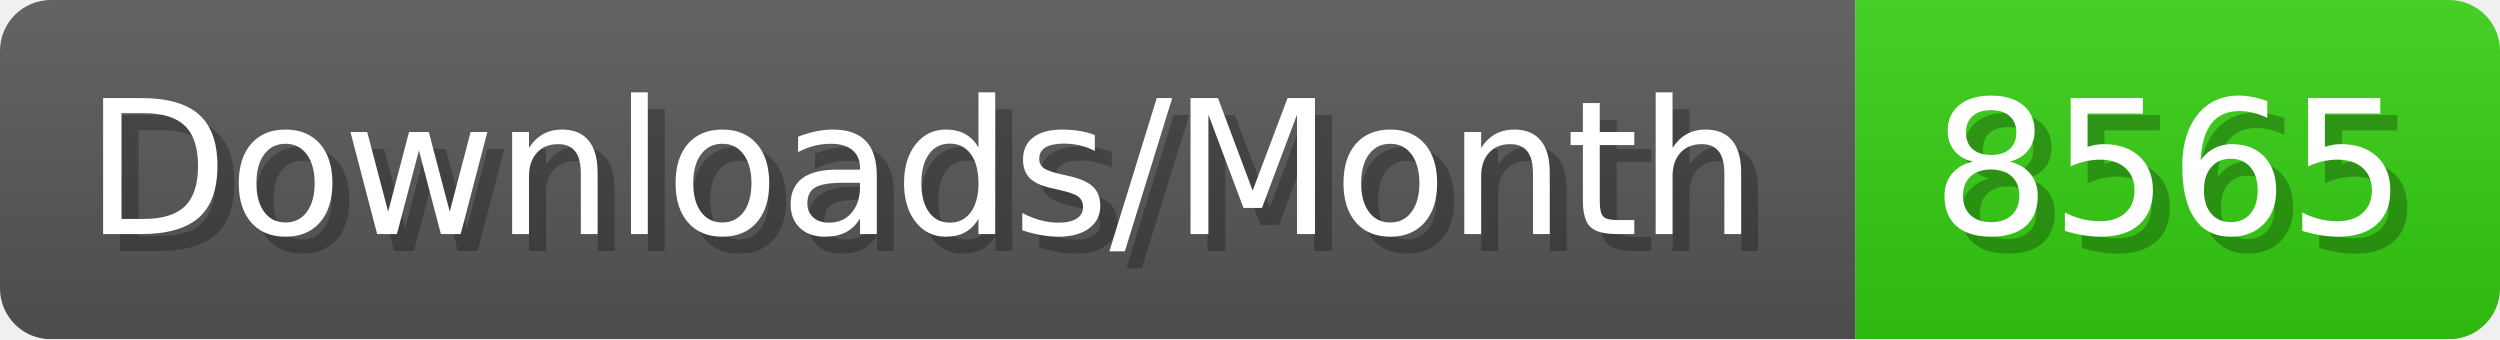
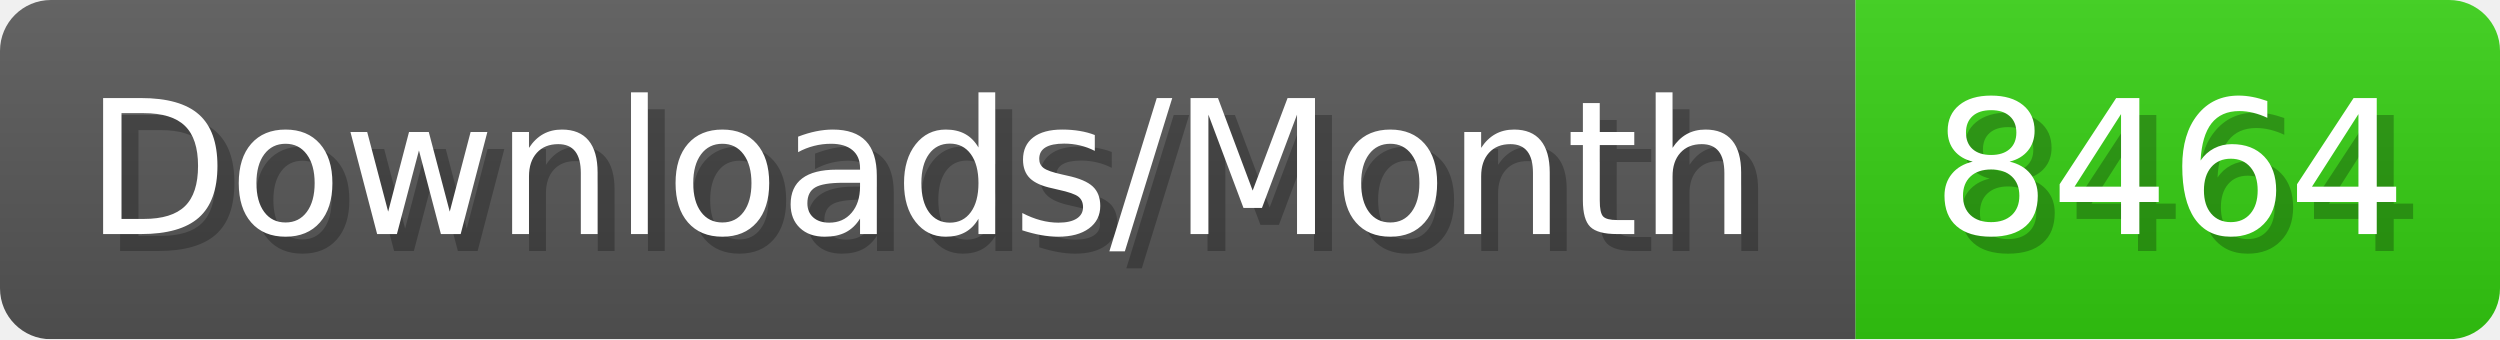
- <svg xmlns="http://www.w3.org/2000/svg" width="147.4" height="20" viewBox="0 0 1474 200" role="img" aria-label="Downloads/Month: 8565">
+ <svg xmlns="http://www.w3.org/2000/svg" width="147.4" height="20" viewBox="0 0 1474 200" role="img" aria-label="Downloads/Month: 8464">
  <linearGradient id="YlXUI" x2="0" y2="100%">
    <stop offset="0" stop-opacity=".1" stop-color="#EEE" />
    <stop offset="1" stop-opacity=".1" />
  </linearGradient>
  <mask id="JHhop">
    <rect width="1474" height="200" rx="30" fill="#FFF" />
  </mask>
  <g mask="url(#JHhop)">
    <rect width="1094" height="200" fill="#555" />
    <rect width="380" height="200" fill="#3C1" x="1094" />
    <rect width="1474" height="200" fill="url(#YlXUI)" />
  </g>
  <g aria-hidden="true" fill="#fff" text-anchor="start" font-family="Verdana,DejaVu Sans,sans-serif" font-size="110">
    <text x="60" y="148" textLength="994" fill="#000" opacity="0.25">Downloads/Month</text>
    <text x="50" y="138" textLength="994">Downloads/Month</text>
-     <text x="1149" y="148" textLength="280" fill="#000" opacity="0.25">8565</text>
-     <text x="1139" y="138" textLength="280">8565</text>
+     <text x="1149" y="148" textLength="280" fill="#000" opacity="0.25">8464</text>
+     <text x="1139" y="138" textLength="280">8464</text>
  </g>
</svg>
